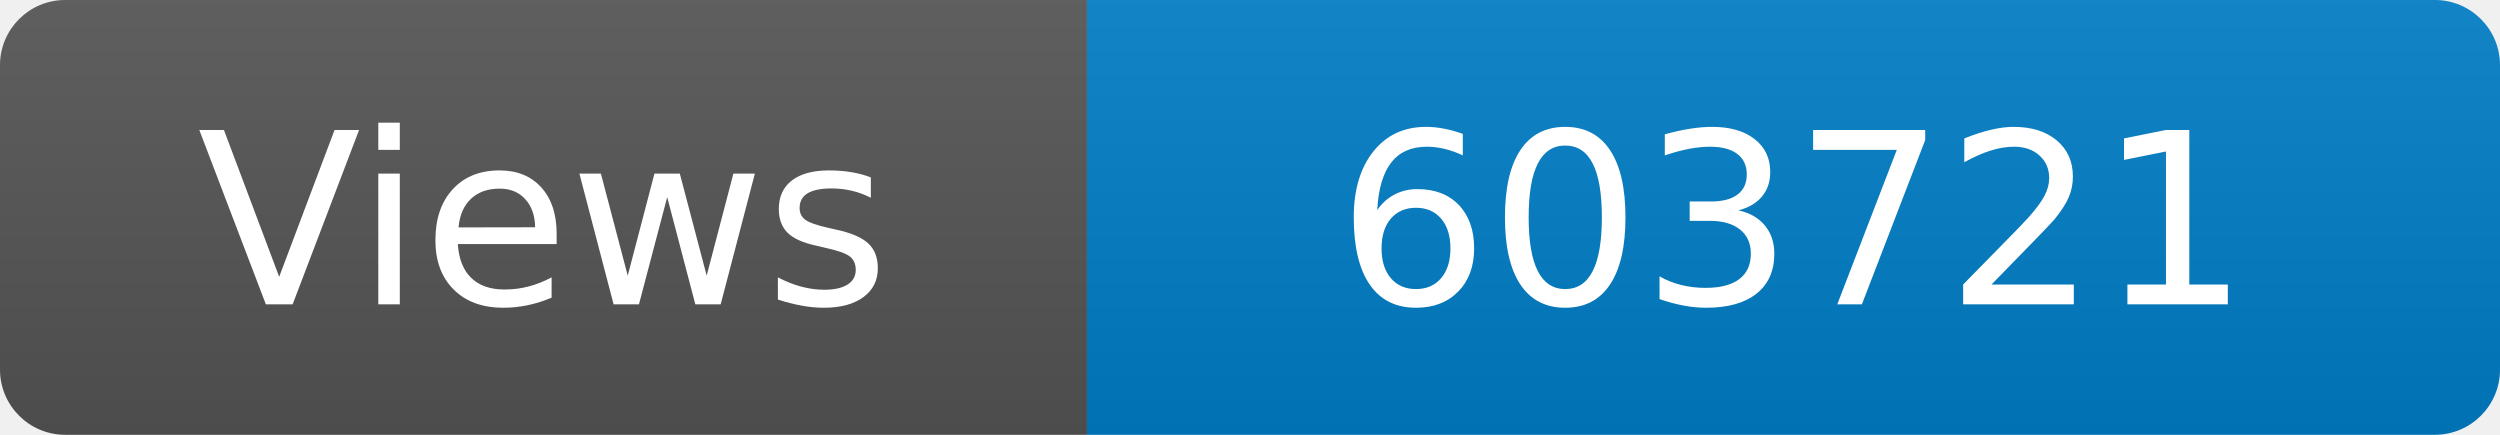
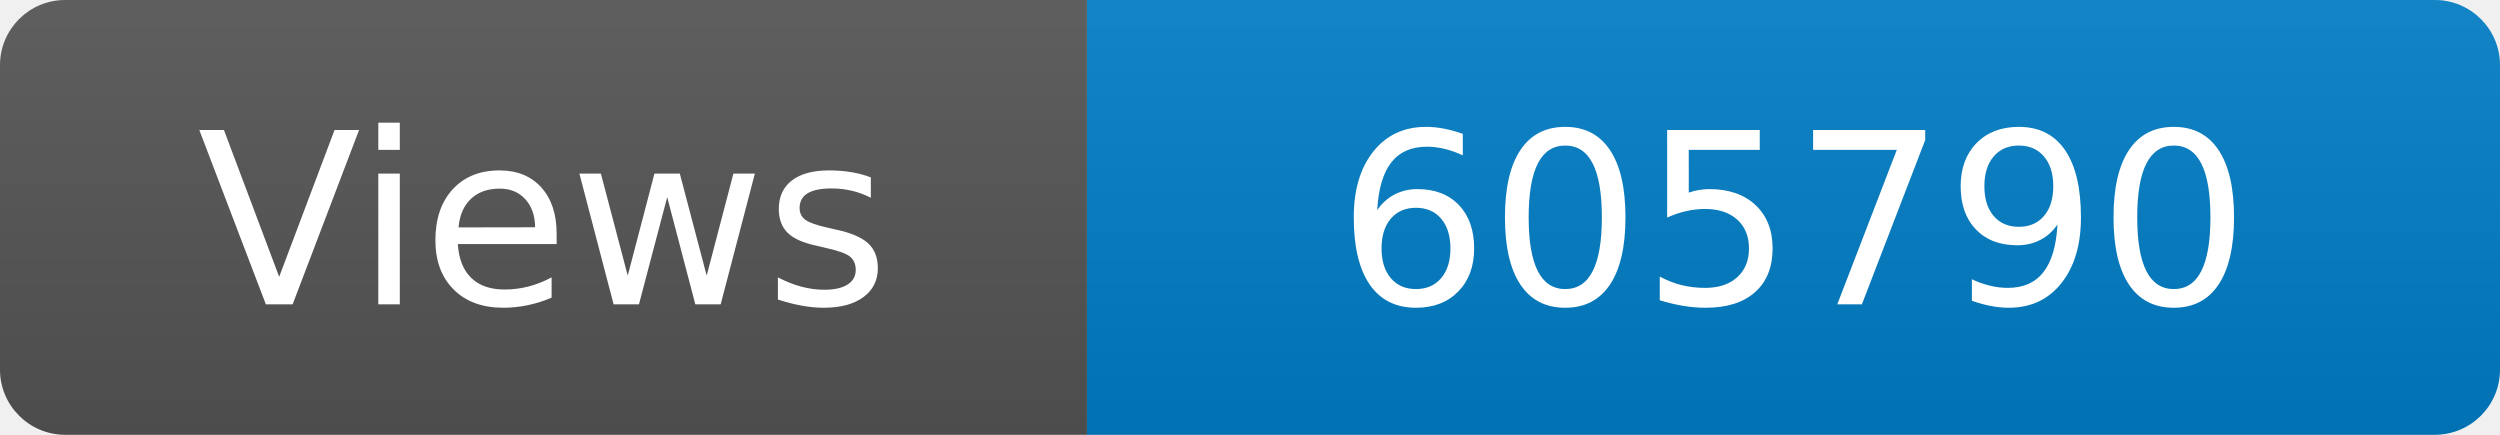
<svg xmlns="http://www.w3.org/2000/svg" width="115" height="20" role="img" aria-label="Maintained?: yes">
  <linearGradient id="s" x2="0" y2="100%">
    <stop offset="0" stop-color="#bbb" stop-opacity=".1" />
    <stop offset="1" stop-opacity=".1" />
  </linearGradient>
  <clipPath id="r">
    <rect width="115" height="20" rx="3" fill="#fff" />
  </clipPath>
  <g clip-path="url(#r)">
    <rect width="50" height="20" fill="#555" />
    <rect x="50" width="160" height="20" fill="#007ec6" />
    <rect width="115" height="20" fill="url(#s)" />
  </g>
  <g fill="#fff" text-anchor="middle" font-family="Verdana,Geneva,DejaVu Sans,sans-serif" font-size="110">
    <text x="250" y="140" transform="scale(.1)" fill="#fff">Views</text>
-     <text x="825" y="140" transform="scale(.1)" fill="#fff">603721</text>
+     <text x="825" y="140" transform="scale(.1)" fill="#fff">605790</text>
  </g>
</svg>
